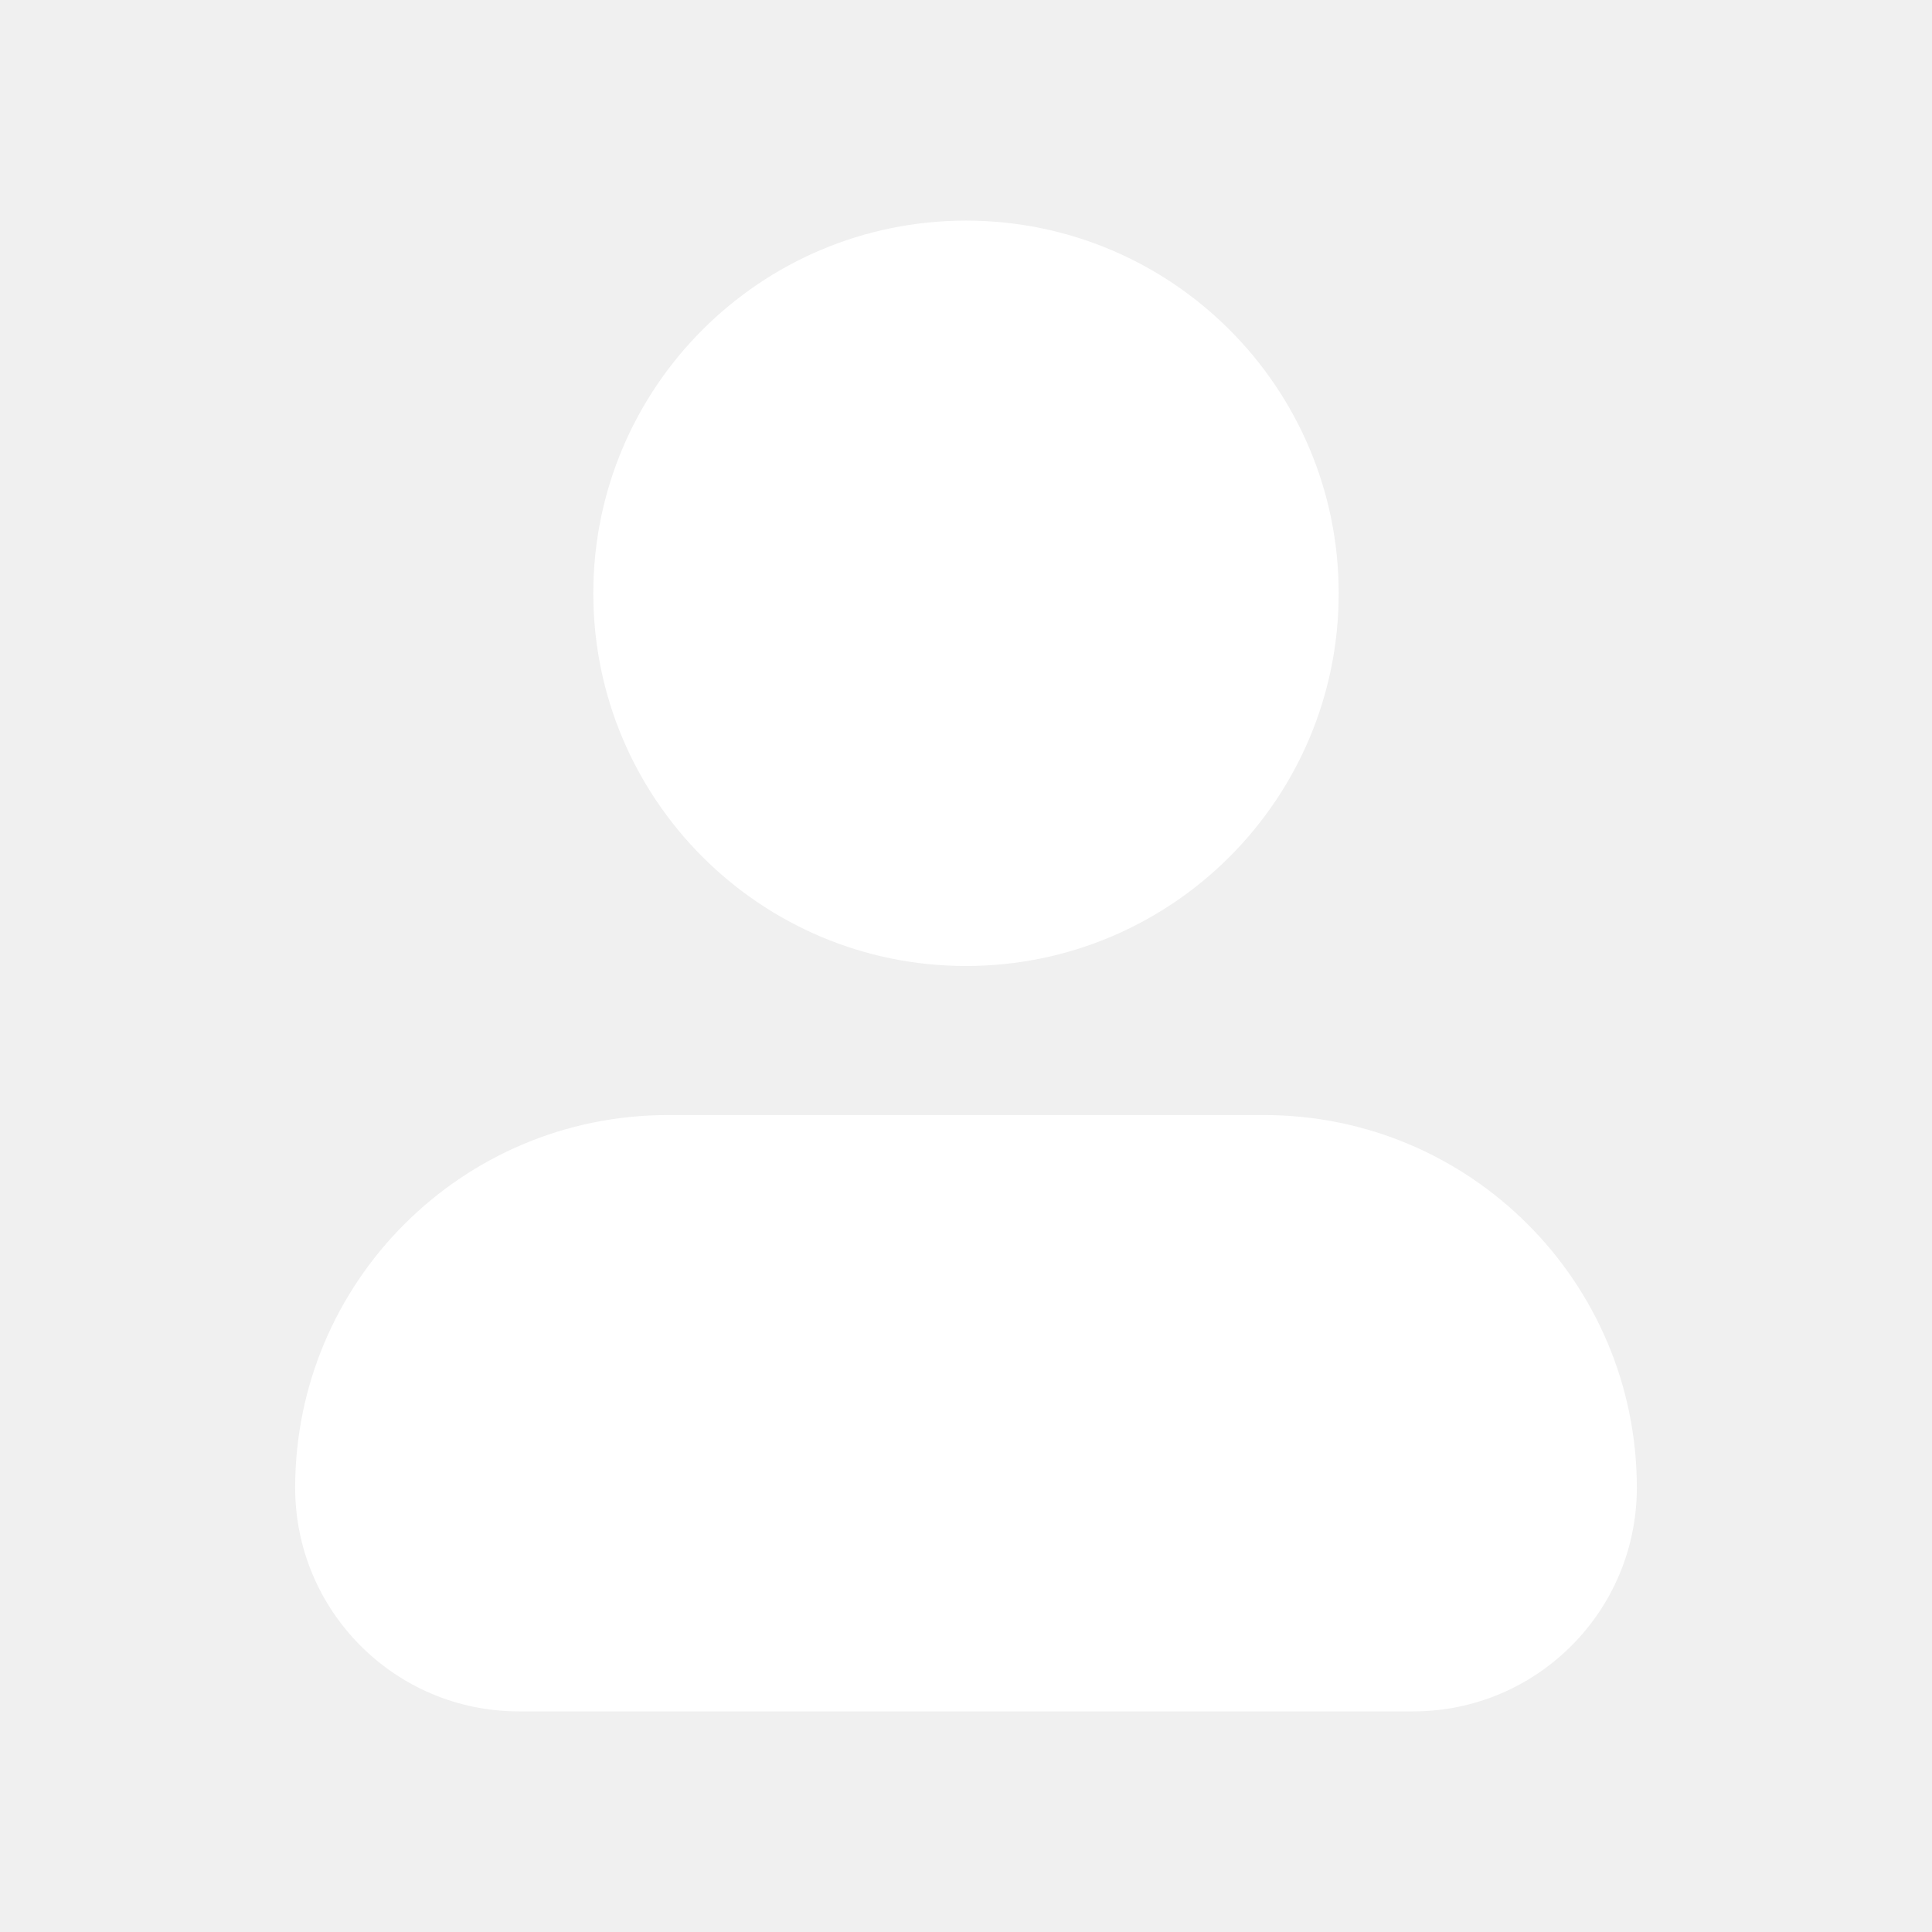
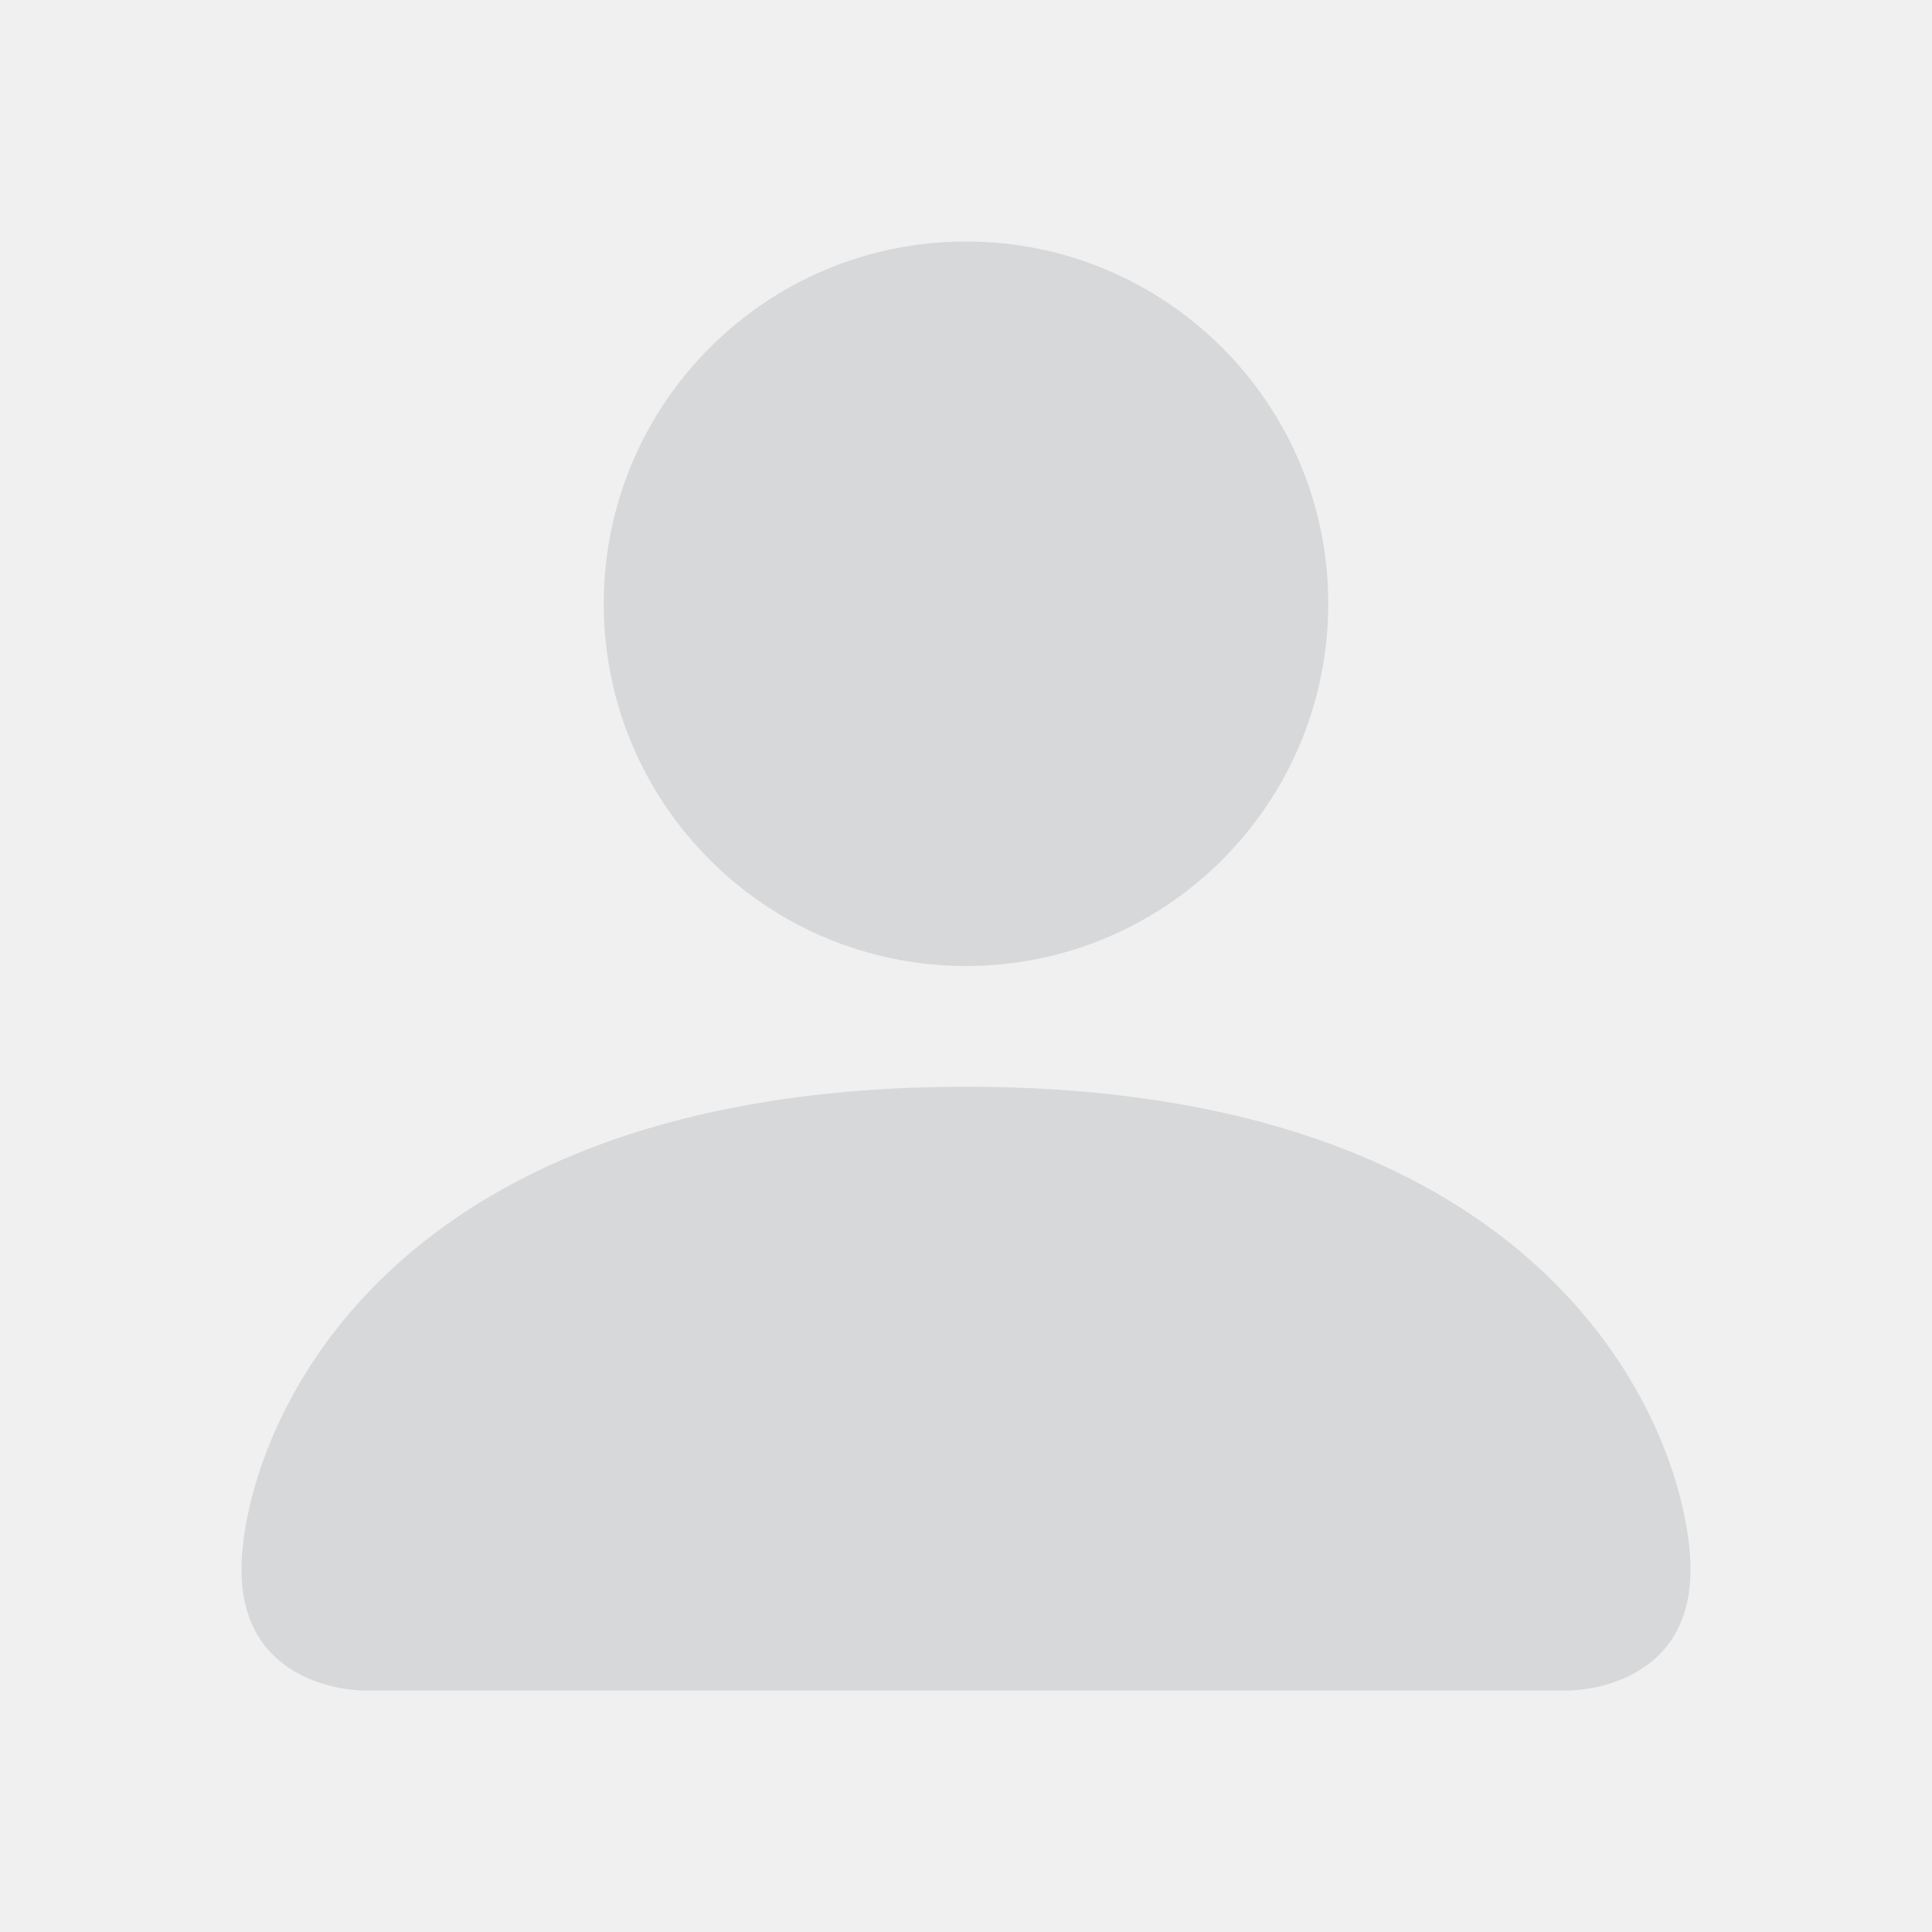
- <svg xmlns="http://www.w3.org/2000/svg" fill="#ffffff" width="120" height="120" viewBox="-0.96 -0.96 25.92 25.92" id="user-2" data-name="Flat Color" class="icon flat-color" stroke="#ffffff" stroke-width="0">
-   <g id="SVGRepo_bgCarrier" stroke-width="0" />
-   <g id="SVGRepo_tracerCarrier" stroke-linecap="round" stroke-linejoin="round" />
-   <g id="SVGRepo_iconCarrier">
-     <path id="primary" d="M21,19a3,3,0,0,1-3,3H6a3,3,0,0,1-3-3,5,5,0,0,1,5-5h8A5,5,0,0,1,21,19Zm-9-7A5,5,0,1,0,7,7,5,5,0,0,0,12,12Z" style="fill: #ffffff;" />
-   </g>
+ <svg xmlns="http://www.w3.org/2000/svg" width="140" height="140" fill="#D7D8D9" viewBox="0 0 16 16">
+   <path d="M3 14s-1 0-1-1 1-4 6-4 6 3 6 4-1 1-1 1zm5-6a3 3 0 1 0 0-6 3 3 0 0 0 0 6" />
</svg>
